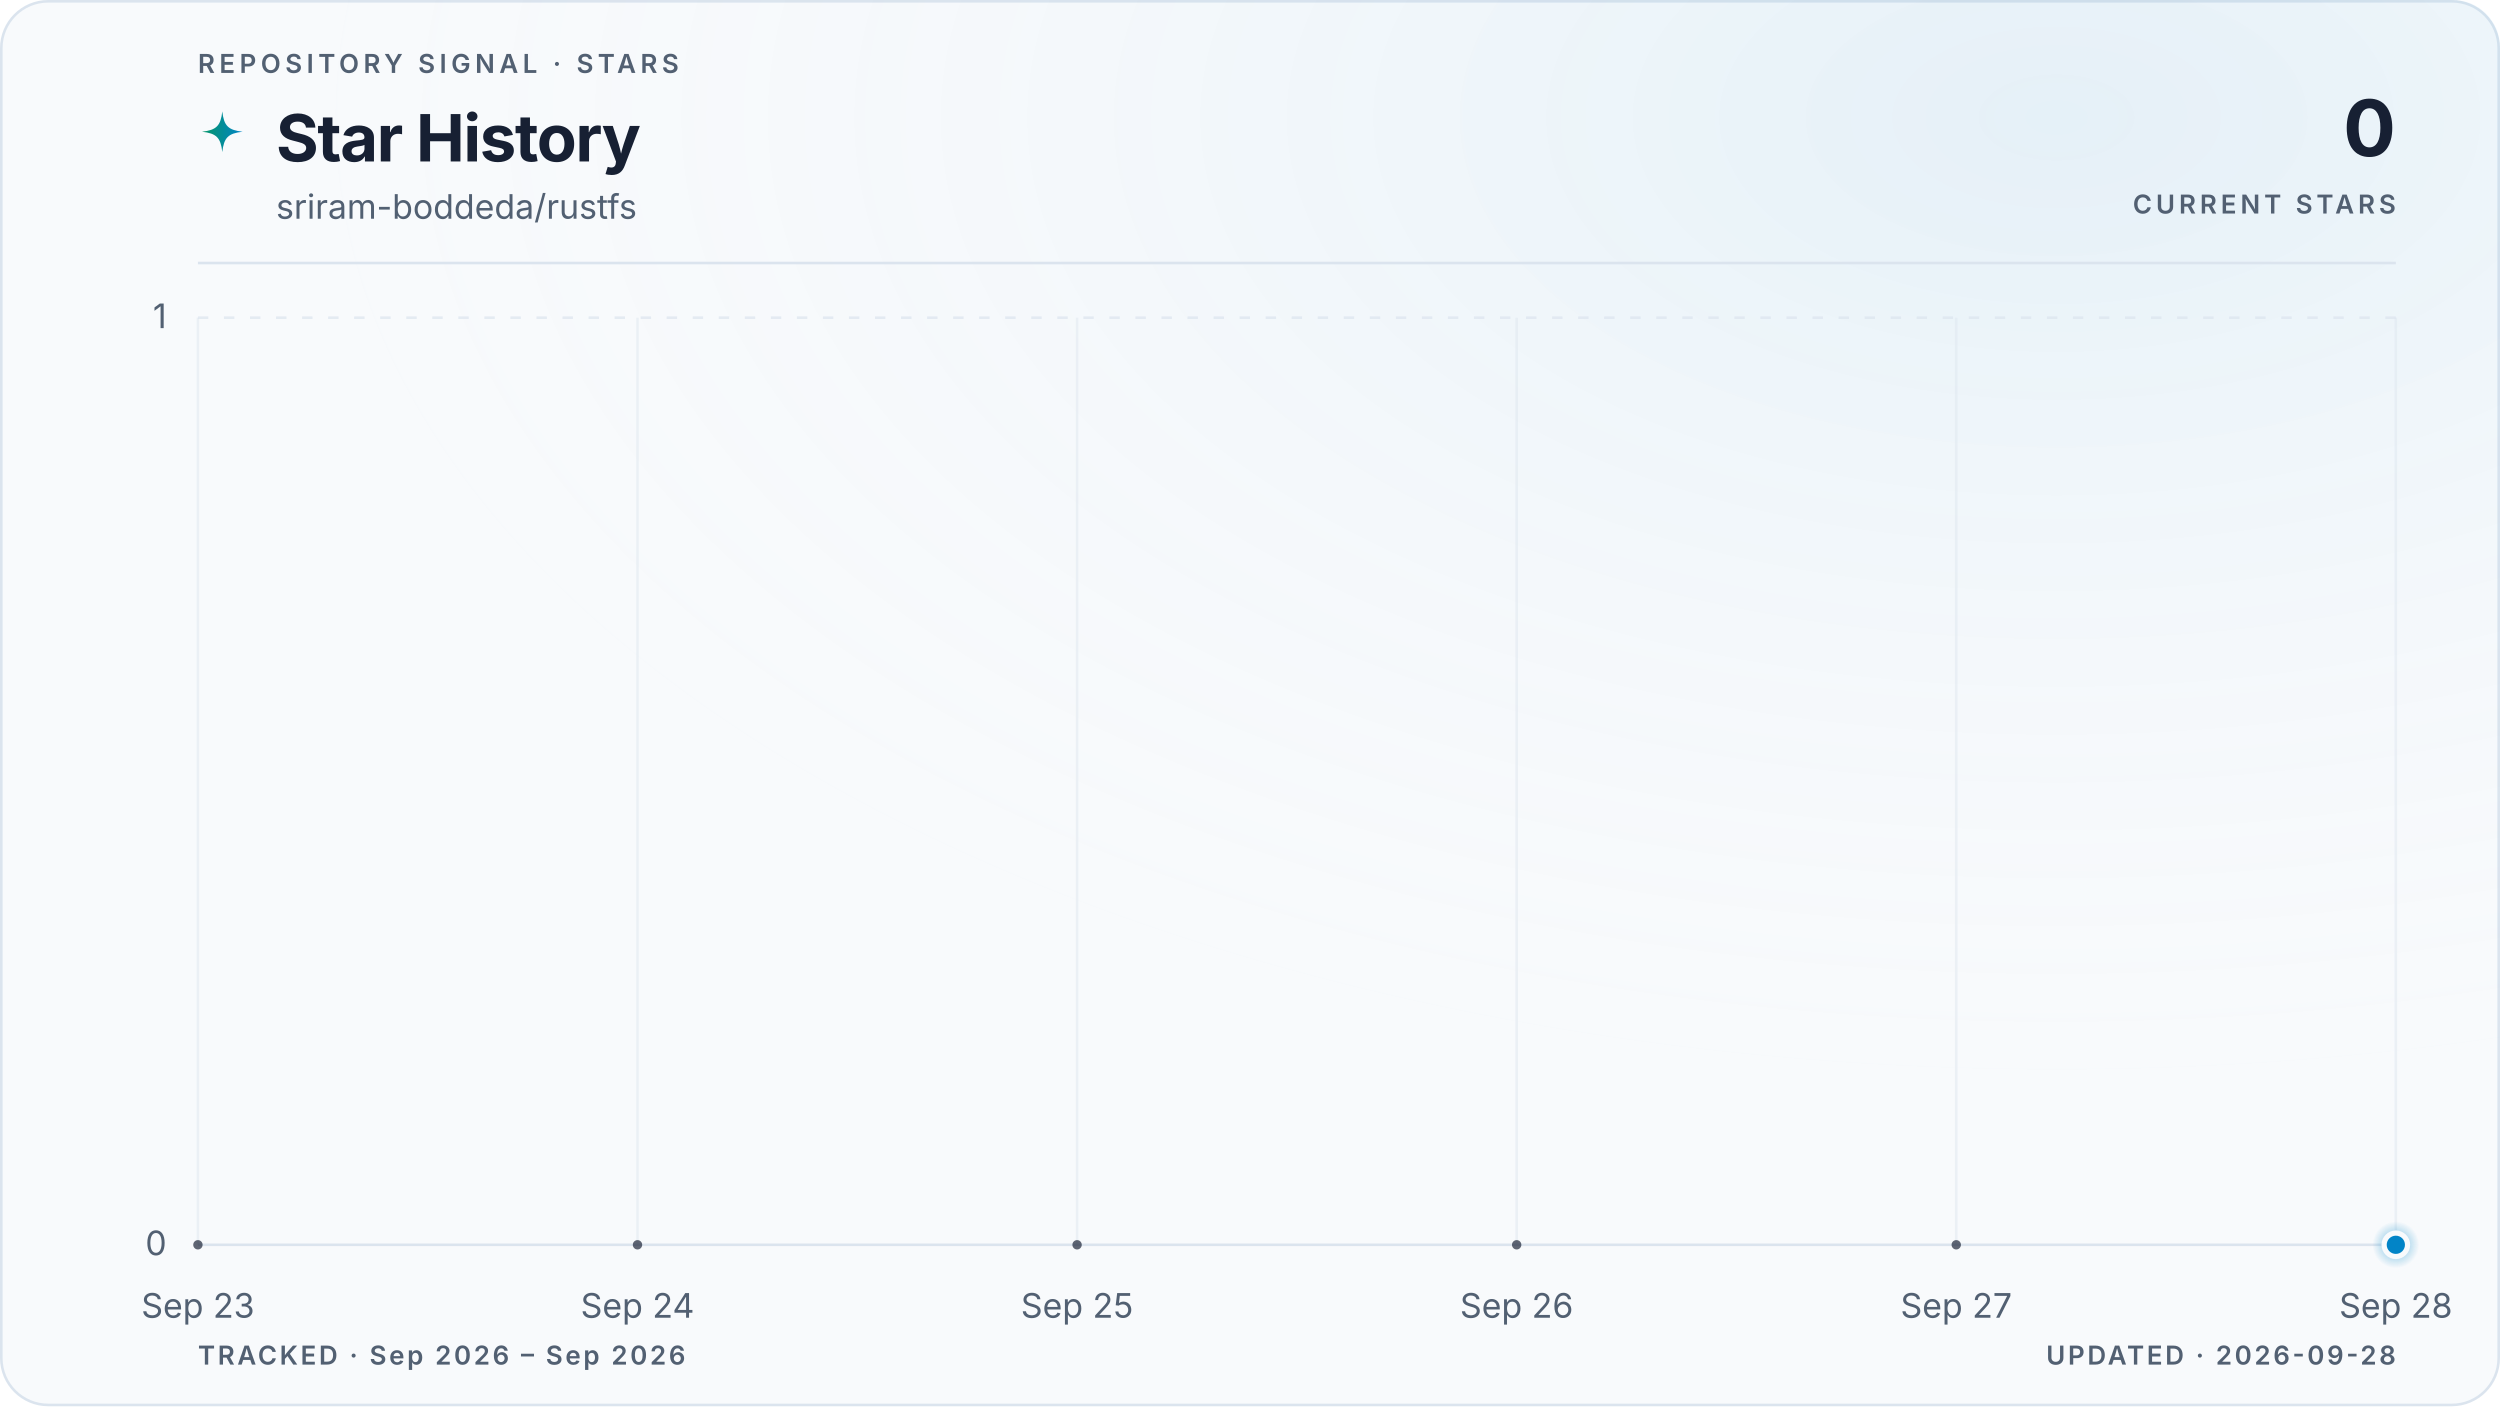
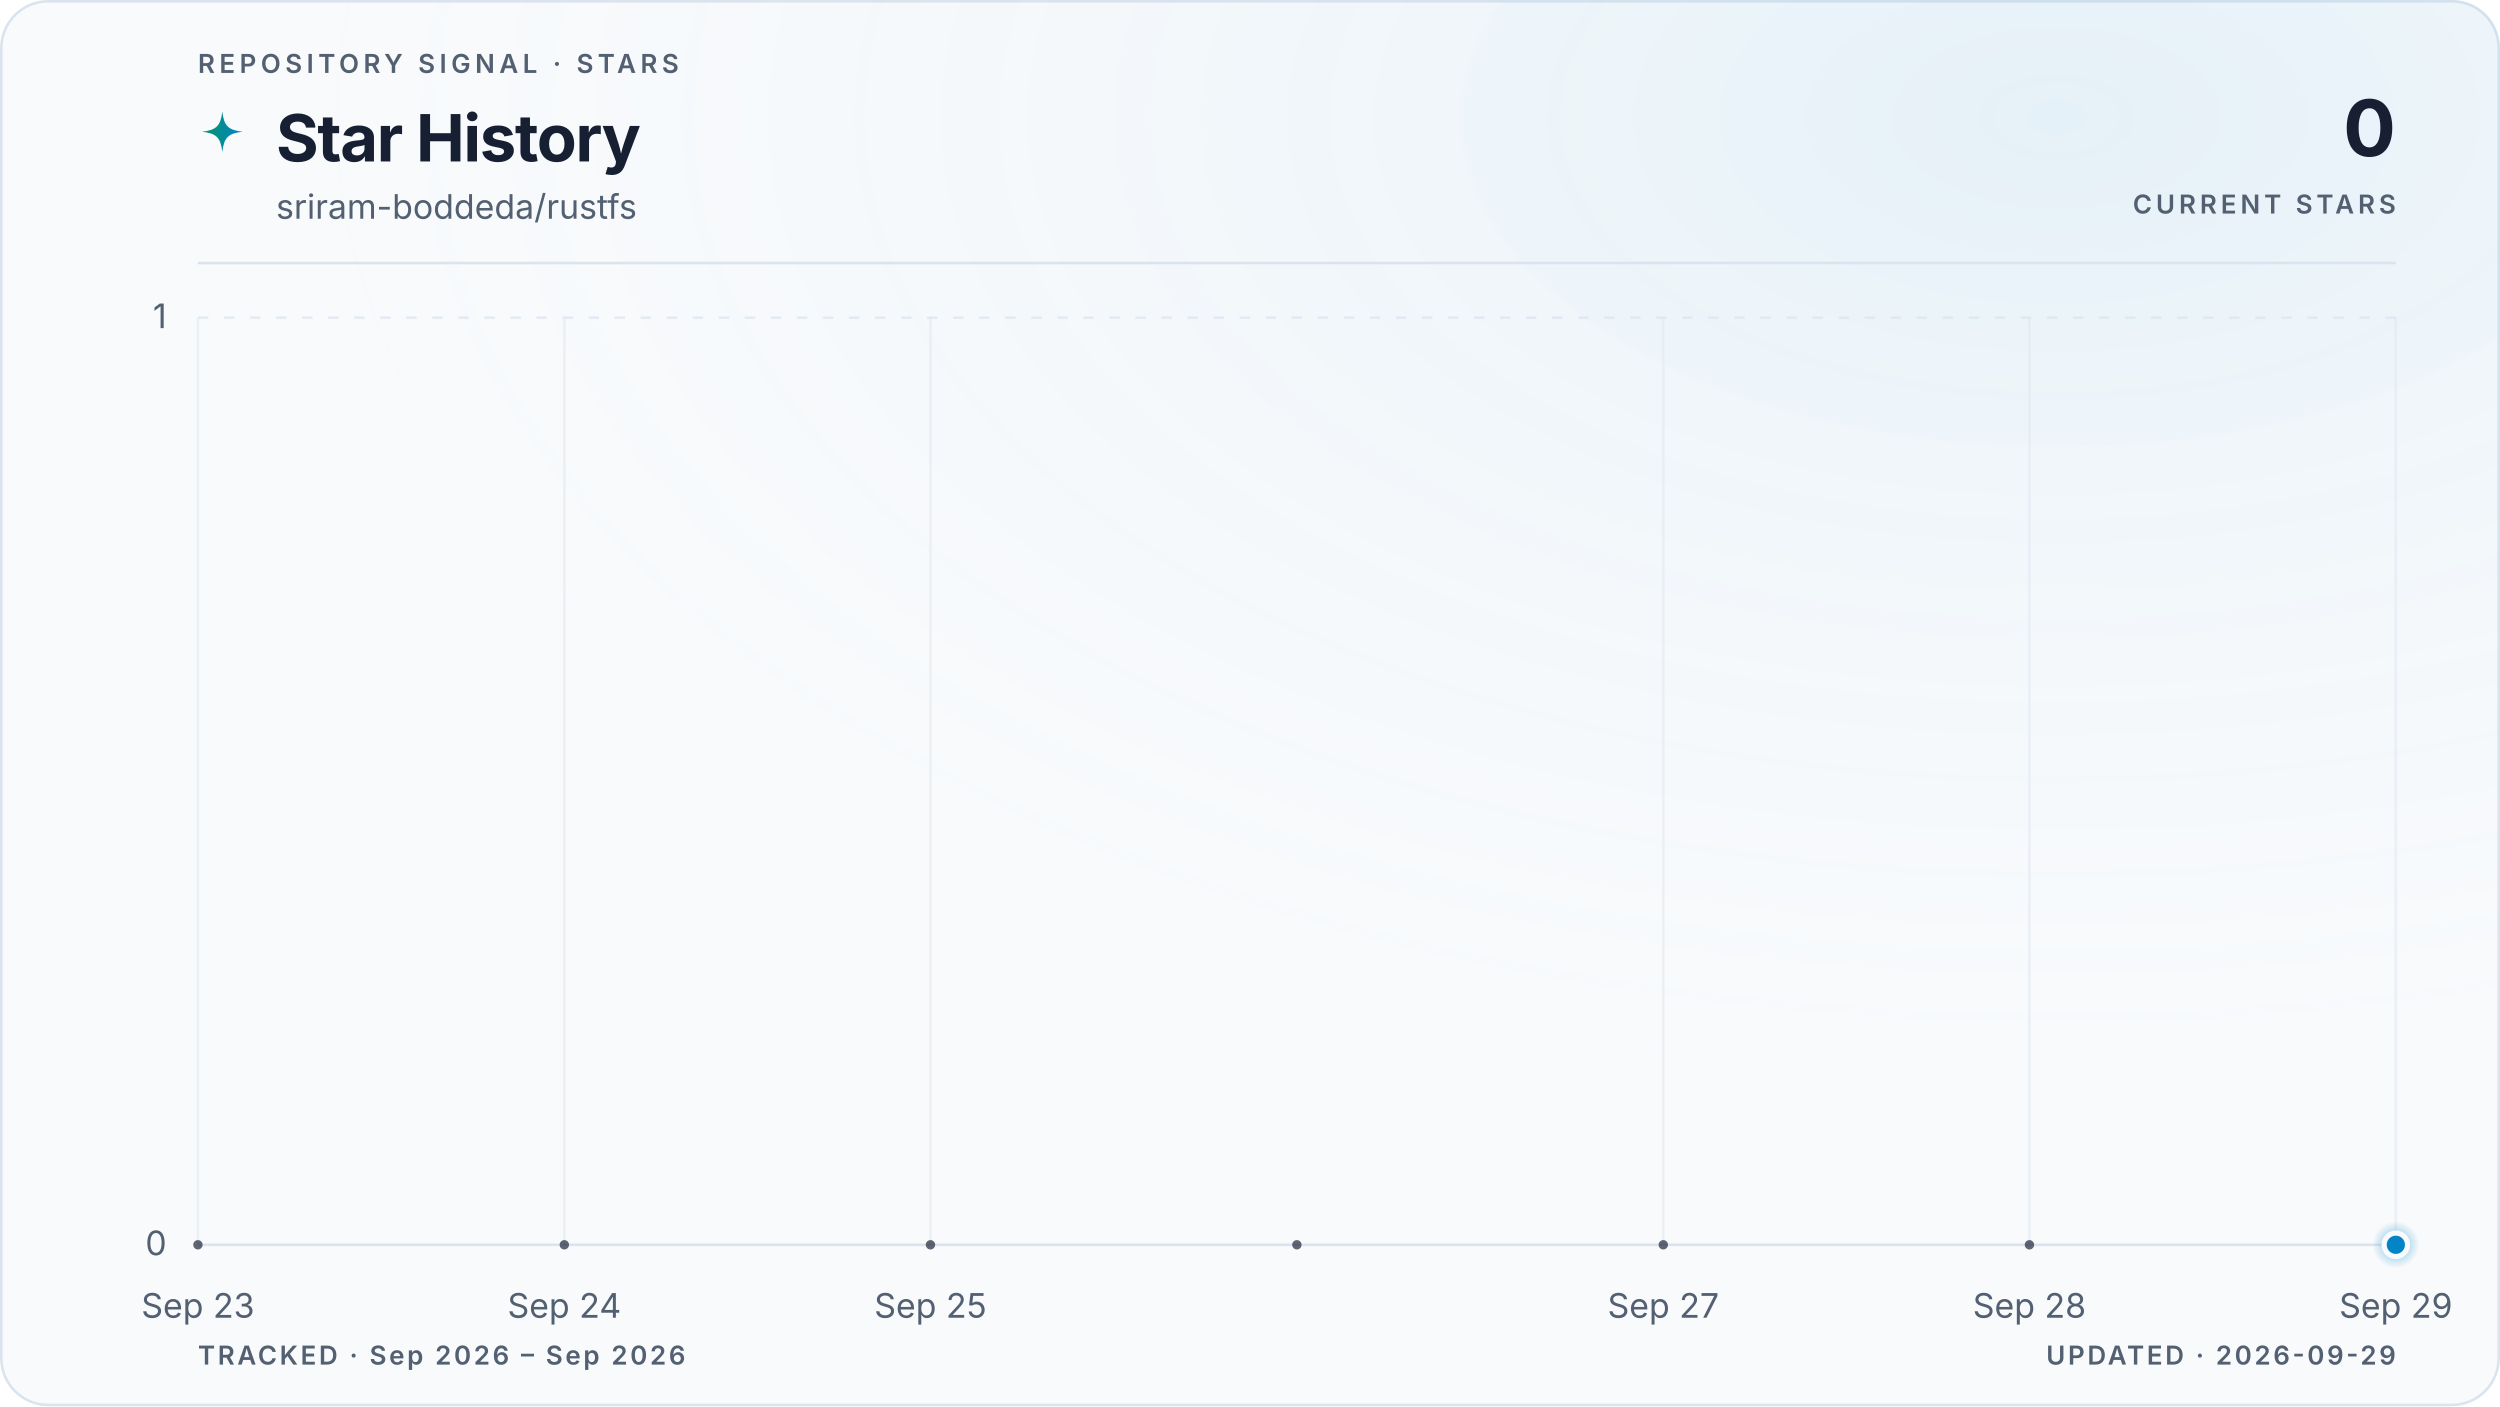
<svg xmlns="http://www.w3.org/2000/svg" viewBox="0 0 960 540" role="img" aria-labelledby="title description" data-style="gradient" data-variant="glow" data-layout="editorial" data-animated="true">
  <defs>
    <linearGradient id="trend" x1="0" y1="0" x2="1" y2="0">
      <stop offset="0%" stop-color="#059669" />
      <stop offset="100%" stop-color="#0284c7" />
    </linearGradient>
    <linearGradient id="area" x1="0" y1="0" x2="0" y2="1">
      <stop offset="0%" stop-color="#059669" stop-opacity="0.22" />
      <stop offset="55%" stop-color="#0284c7" stop-opacity="0.06" />
      <stop offset="100%" stop-color="#0284c7" stop-opacity="0" />
    </linearGradient>
    <radialGradient id="marker-halo" cx="50%" cy="50%" r="50%">
      <stop offset="0%" stop-color="#0284c7" stop-opacity="0.55" />
      <stop offset="100%" stop-color="#0284c7" stop-opacity="0" />
    </radialGradient>
    <radialGradient id="surface-glow" cx="82%" cy="8%" r="70%">
      <stop offset="0%" stop-color="#0284c7" stop-opacity="0.08" />
      <stop offset="100%" stop-color="#f8fafc" stop-opacity="0" />
    </radialGradient>
    <filter id="trend-glow" x="-20%" y="-20%" width="140%" height="140%">
      <feGaussianBlur stdDeviation="5" />
    </filter>
  </defs>
  <style>
.trend-enter{transform-box:fill-box;transform-origin:center;animation:trend-enter 520ms cubic-bezier(0.16,1,0.3,1)}
.marker-enter{transform-box:fill-box;transform-origin:center;animation:marker-enter 320ms cubic-bezier(0.16,1,0.3,1) 200ms both}
.marker-pulse{transform-box:fill-box;transform-origin:center;animation:marker-pulse 2.6s ease-out infinite}
@keyframes trend-enter{from{opacity:.35;transform:translateY(10px)}to{opacity:1;transform:translateY(0)}}
@keyframes marker-enter{from{opacity:0;transform:scale(.4)}to{opacity:1;transform:scale(1)}}
@keyframes marker-pulse{0%{opacity:.5;transform:scale(.7)}70%,100%{opacity:0;transform:scale(2.1)}}
@media (prefers-reduced-motion:reduce){.trend-enter,.marker-enter,.marker-pulse{animation:none!important}}
@media (prefers-reduced-motion:reduce){.marker-pulse{opacity:0}}
</style>
  <rect x="0.5" y="0.5" width="959" height="539" fill="#f8fafc" stroke="#dbe4ee" stroke-width="1" rx="18" />
  <rect width="960" height="540" fill="url(#surface-glow)" rx="18" />
  <text x="76" y="28" fill="#526072" font-family="ui-sans-serif, system-ui, -apple-system, BlinkMacSystemFont, 'Segoe UI', sans-serif" font-size="10" font-weight="600" letter-spacing="1.7">REPOSITORY SIGNAL · STARS</text>
  <path d="M12 1c.8 7.1 2.9 9.2 10 10-7.1.8-9.2 2.9-10 10-.8-7.1-2.9-9.2-10-10 7.1-.8 9.2-2.9 10-10Z" transform="translate(76 42) scale(.78)" fill="url(#trend)" aria-hidden="true" />
  <text x="106" y="62" fill="#172033" font-family="ui-sans-serif, system-ui, -apple-system, BlinkMacSystemFont, 'Segoe UI', sans-serif" font-size="25" font-weight="700" letter-spacing="-0.5">Star History</text>
  <text x="106" y="84" fill="#526072" font-family="ui-sans-serif, system-ui, -apple-system, BlinkMacSystemFont, 'Segoe UI', sans-serif" font-size="13">sriram-boddeda/rustfs</text>
  <text x="920" y="60" fill="#172033" font-family="ui-sans-serif, system-ui, -apple-system, BlinkMacSystemFont, 'Segoe UI', sans-serif" font-size="30" font-weight="700" letter-spacing="-0.6" text-anchor="end">0</text>
  <text x="920" y="82" fill="#526072" font-family="ui-sans-serif, system-ui, -apple-system, BlinkMacSystemFont, 'Segoe UI', sans-serif" font-size="10" font-weight="600" letter-spacing="1.5" text-anchor="end">CURRENT STARS</text>
  <line x1="76" y1="101" x2="920" y2="101" stroke="#dbe4ee" stroke-width="1" />
  <line x1="76" y1="478.0" x2="920" y2="478.0" stroke="#dbe4ee" stroke-width="1" stroke-dasharray="0" opacity="1" />
  <text x="64" y="482.0" fill="#526072" font-family="ui-sans-serif, system-ui, -apple-system, BlinkMacSystemFont, 'Segoe UI', sans-serif" font-size="13" text-anchor="end">0</text>
  <line x1="76" y1="122.0" x2="920" y2="122.0" stroke="#dbe4ee" stroke-width="1" stroke-dasharray="4 6" opacity="0.7" />
  <text x="64" y="126.0" fill="#526072" font-family="ui-sans-serif, system-ui, -apple-system, BlinkMacSystemFont, 'Segoe UI', sans-serif" font-size="13" text-anchor="end">1</text>
  <line x1="76.0" y1="122" x2="76.0" y2="478" stroke="#dbe4ee" stroke-width="1" opacity="0.45" />
  <text x="76.0" y="506" fill="#526072" font-family="ui-sans-serif, system-ui, -apple-system, BlinkMacSystemFont, 'Segoe UI', sans-serif" font-size="13" text-anchor="middle">Sep 23</text>
-   <line x1="244.8" y1="122" x2="244.8" y2="478" stroke="#dbe4ee" stroke-width="1" opacity="0.45" />
-   <text x="244.8" y="506" fill="#526072" font-family="ui-sans-serif, system-ui, -apple-system, BlinkMacSystemFont, 'Segoe UI', sans-serif" font-size="13" text-anchor="middle">Sep 24</text>
-   <line x1="413.6" y1="122" x2="413.6" y2="478" stroke="#dbe4ee" stroke-width="1" opacity="0.45" />
-   <text x="413.6" y="506" fill="#526072" font-family="ui-sans-serif, system-ui, -apple-system, BlinkMacSystemFont, 'Segoe UI', sans-serif" font-size="13" text-anchor="middle">Sep 25</text>
-   <line x1="582.4" y1="122" x2="582.4" y2="478" stroke="#dbe4ee" stroke-width="1" opacity="0.45" />
-   <text x="582.4" y="506" fill="#526072" font-family="ui-sans-serif, system-ui, -apple-system, BlinkMacSystemFont, 'Segoe UI', sans-serif" font-size="13" text-anchor="middle">Sep 26</text>
-   <line x1="751.2" y1="122" x2="751.2" y2="478" stroke="#dbe4ee" stroke-width="1" opacity="0.45" />
-   <text x="751.2" y="506" fill="#526072" font-family="ui-sans-serif, system-ui, -apple-system, BlinkMacSystemFont, 'Segoe UI', sans-serif" font-size="13" text-anchor="middle">Sep 27</text>
+   <line x1="216.7" y1="122" x2="216.7" y2="478" stroke="#dbe4ee" stroke-width="1" opacity="0.45" />
+   <text x="216.7" y="506" fill="#526072" font-family="ui-sans-serif, system-ui, -apple-system, BlinkMacSystemFont, 'Segoe UI', sans-serif" font-size="13" text-anchor="middle">Sep 24</text>
+   <line x1="357.3" y1="122" x2="357.3" y2="478" stroke="#dbe4ee" stroke-width="1" opacity="0.45" />
+   <text x="357.3" y="506" fill="#526072" font-family="ui-sans-serif, system-ui, -apple-system, BlinkMacSystemFont, 'Segoe UI', sans-serif" font-size="13" text-anchor="middle">Sep 25</text>
+   <line x1="638.7" y1="122" x2="638.7" y2="478" stroke="#dbe4ee" stroke-width="1" opacity="0.45" />
+   <text x="638.7" y="506" fill="#526072" font-family="ui-sans-serif, system-ui, -apple-system, BlinkMacSystemFont, 'Segoe UI', sans-serif" font-size="13" text-anchor="middle">Sep 27</text>
+   <line x1="779.3" y1="122" x2="779.3" y2="478" stroke="#dbe4ee" stroke-width="1" opacity="0.45" />
+   <text x="779.3" y="506" fill="#526072" font-family="ui-sans-serif, system-ui, -apple-system, BlinkMacSystemFont, 'Segoe UI', sans-serif" font-size="13" text-anchor="middle">Sep 28</text>
  <line x1="920.0" y1="122" x2="920.0" y2="478" stroke="#dbe4ee" stroke-width="1" opacity="0.45" />
-   <text x="920.0" y="506" fill="#526072" font-family="ui-sans-serif, system-ui, -apple-system, BlinkMacSystemFont, 'Segoe UI', sans-serif" font-size="13" text-anchor="middle">Sep 28</text>
+   <text x="920.0" y="506" fill="#526072" font-family="ui-sans-serif, system-ui, -apple-system, BlinkMacSystemFont, 'Segoe UI', sans-serif" font-size="13" text-anchor="middle">Sep 29</text>
  <g class="trend-enter">
-     <path d="M 76.0 478.0 C 132.3 478.0, 188.5 478.0, 244.8 478.0 C 301.1 478.0, 357.3 478.0, 413.6 478.0 C 469.9 478.0, 526.1 478.0, 582.4 478.0 C 638.7 478.0, 694.9 478.0, 751.2 478.0 C 807.5 478.0, 863.7 478.0, 920.0 478.0 L 920.0 478.0 L 76.0 478.0 Z" fill="url(#area)" />
-     <path d="M 76.0 478.0 C 132.3 478.0, 188.5 478.0, 244.8 478.0 C 301.1 478.0, 357.3 478.0, 413.6 478.0 C 469.9 478.0, 526.1 478.0, 582.4 478.0 C 638.7 478.0, 694.9 478.0, 751.2 478.0 C 807.5 478.0, 863.7 478.0, 920.0 478.0" fill="none" stroke="url(#trend)" stroke-width="10" stroke-linecap="round" stroke-linejoin="round" opacity="0.10" filter="url(#trend-glow)" />
-     <path d="M 76.0 478.0 C 132.3 478.0, 188.5 478.0, 244.8 478.0 C 301.1 478.0, 357.3 478.0, 413.6 478.0 C 469.9 478.0, 526.1 478.0, 582.4 478.0 C 638.7 478.0, 694.9 478.0, 751.2 478.0 C 807.5 478.0, 863.7 478.0, 920.0 478.0" fill="none" stroke="url(#trend)" stroke-width="3" stroke-linecap="round" stroke-linejoin="round" />
-     <g data-point-count="5" fill="#172033" opacity="0.68">
+     <path d="M 76.0 478.0 C 122.9 478.0, 169.8 478.0, 216.7 478.0 C 263.6 478.0, 310.4 478.0, 357.3 478.0 C 404.2 478.0, 451.1 478.0, 498.0 478.0 C 544.9 478.0, 591.8 478.0, 638.7 478.0 C 685.6 478.0, 732.4 478.0, 779.3 478.0 C 826.2 478.0, 873.1 478.0, 920.0 478.0 L 920.0 478.0 L 76.0 478.0 Z" fill="url(#area)" />
+     <path d="M 76.0 478.0 C 122.9 478.0, 169.8 478.0, 216.7 478.0 C 263.6 478.0, 310.4 478.0, 357.3 478.0 C 404.2 478.0, 451.1 478.0, 498.0 478.0 C 544.9 478.0, 591.8 478.0, 638.7 478.0 C 685.6 478.0, 732.4 478.0, 779.3 478.0 C 826.2 478.0, 873.1 478.0, 920.0 478.0" fill="none" stroke="url(#trend)" stroke-width="10" stroke-linecap="round" stroke-linejoin="round" opacity="0.10" filter="url(#trend-glow)" />
+     <path d="M 76.0 478.0 C 122.9 478.0, 169.8 478.0, 216.7 478.0 C 263.6 478.0, 310.4 478.0, 357.3 478.0 C 404.2 478.0, 451.1 478.0, 498.0 478.0 C 544.9 478.0, 591.8 478.0, 638.7 478.0 C 685.6 478.0, 732.4 478.0, 779.3 478.0 C 826.2 478.0, 873.1 478.0, 920.0 478.0" fill="none" stroke="url(#trend)" stroke-width="3" stroke-linecap="round" stroke-linejoin="round" />
+     <g data-point-count="6" fill="#172033" opacity="0.68">
      <circle cx="76.0" cy="478.0" r="1.8" />
-       <circle cx="244.8" cy="478.0" r="1.8" />
-       <circle cx="413.6" cy="478.0" r="1.8" />
-       <circle cx="582.4" cy="478.0" r="1.8" />
-       <circle cx="751.2" cy="478.0" r="1.8" />
+       <circle cx="216.7" cy="478.0" r="1.8" />
+       <circle cx="357.3" cy="478.0" r="1.8" />
+       <circle cx="498.0" cy="478.0" r="1.8" />
+       <circle cx="638.7" cy="478.0" r="1.8" />
+       <circle cx="779.3" cy="478.0" r="1.8" />
    </g>
  </g>
  <g class="marker-enter">
    <circle class="marker-pulse" cx="920.0" cy="478.0" r="9" fill="url(#marker-halo)" />
    <circle cx="920.0" cy="478.0" r="4.5" fill="#0284c7" stroke="#f8fafc" stroke-width="2" />
  </g>
  <text x="76" y="524" fill="#526072" font-family="ui-sans-serif, system-ui, -apple-system, BlinkMacSystemFont, 'Segoe UI', sans-serif" font-size="10" font-weight="600" letter-spacing="1">TRACKED · Sep 2026 – Sep 2026</text>
-   <text x="920" y="524" fill="#526072" font-family="ui-sans-serif, system-ui, -apple-system, BlinkMacSystemFont, 'Segoe UI', sans-serif" font-size="10" font-weight="600" letter-spacing="1" text-anchor="end">UPDATED · 2026-09-28</text>
+   <text x="920" y="524" fill="#526072" font-family="ui-sans-serif, system-ui, -apple-system, BlinkMacSystemFont, 'Segoe UI', sans-serif" font-size="10" font-weight="600" letter-spacing="1" text-anchor="end">UPDATED · 2026-09-29</text>
</svg>
